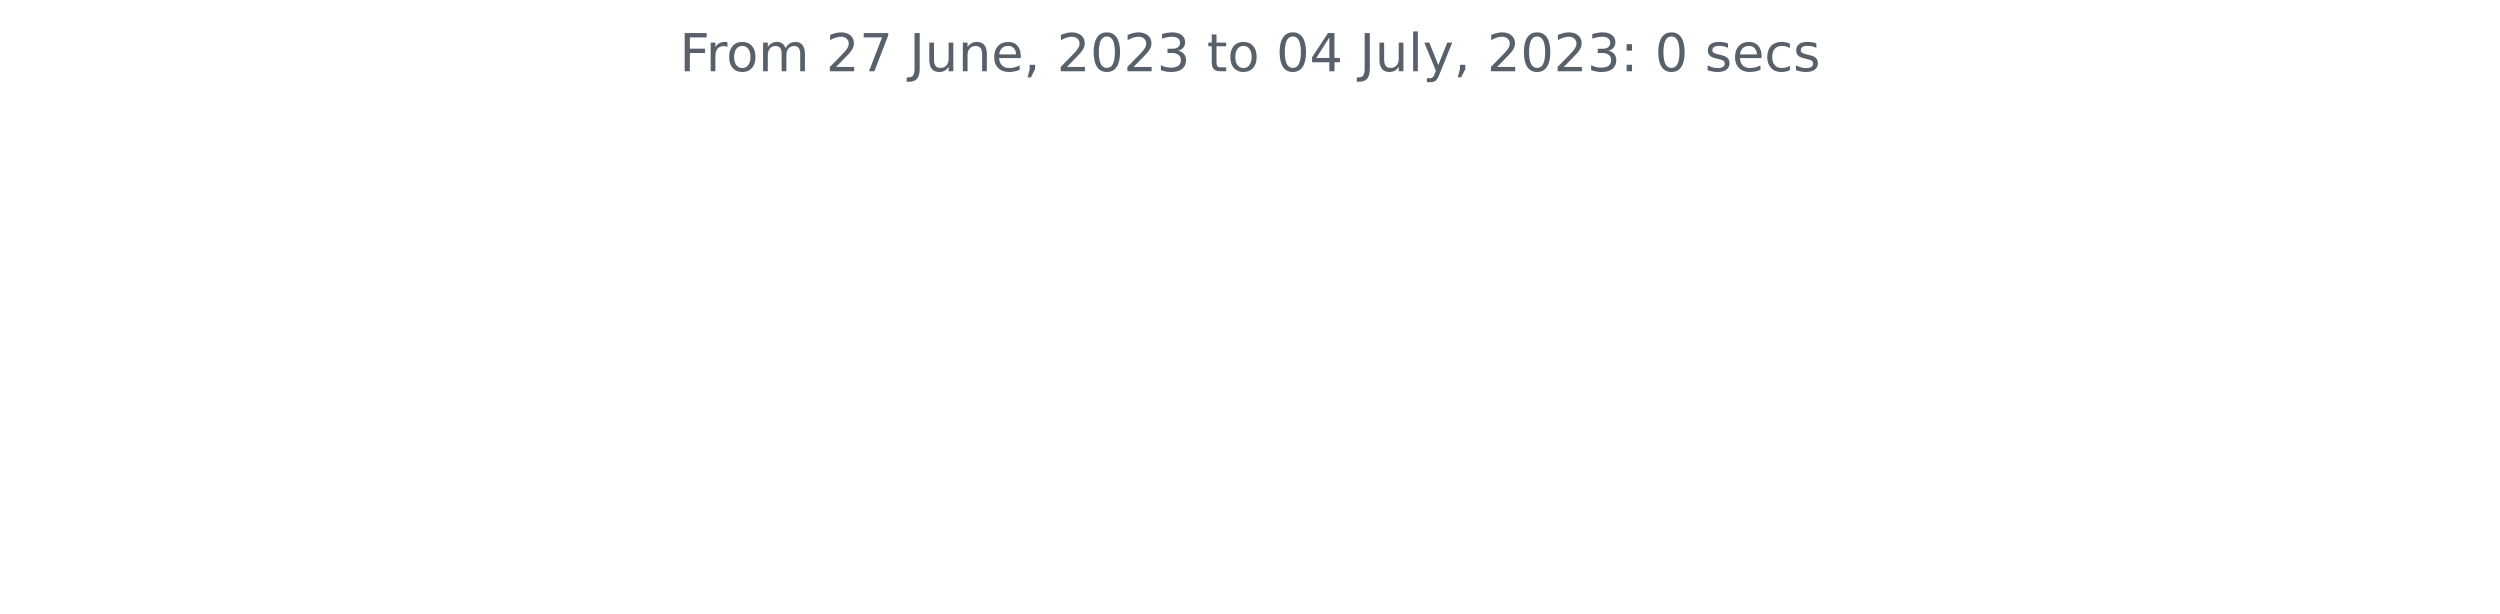
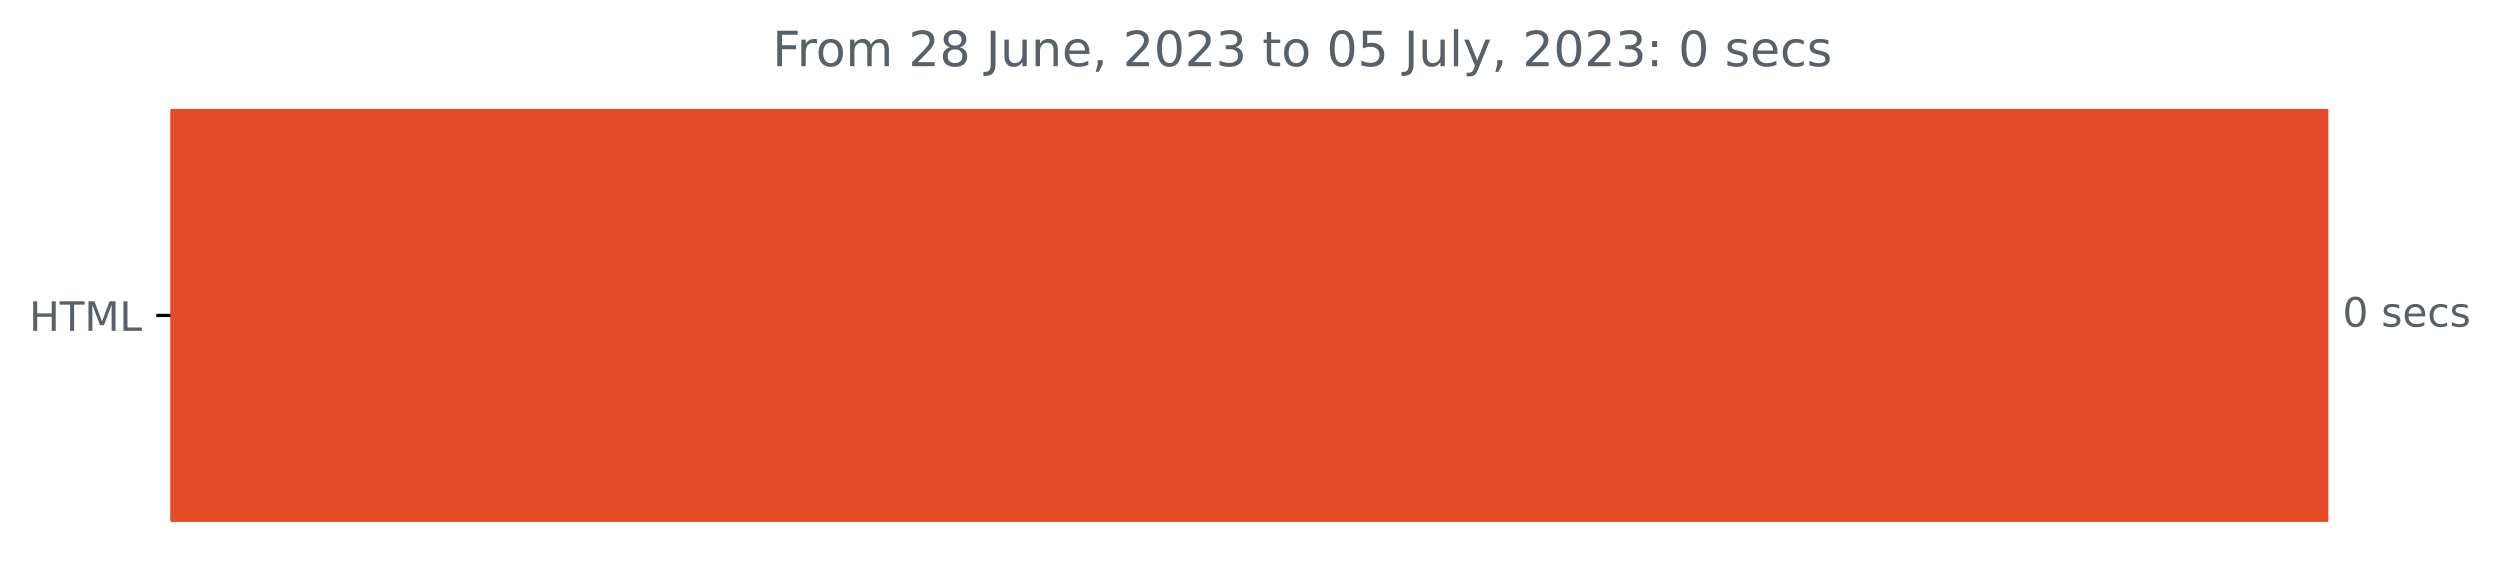
- <svg xmlns="http://www.w3.org/2000/svg" xmlns:xlink="http://www.w3.org/1999/xlink" width="572.4pt" height="140.398pt" viewBox="0 0 572.4 140.398" version="1.1">
+ <svg xmlns="http://www.w3.org/2000/svg" xmlns:xlink="http://www.w3.org/1999/xlink" width="616.268pt" height="140.398pt" viewBox="0 0 616.268 140.398" version="1.1">
  <defs>
    <style type="text/css">*{stroke-linejoin: round; stroke-linecap: butt}</style>
  </defs>
  <g id="figure_1">
    <g id="patch_1">
-       <path d="M 0 140.398  L 572.4 140.398  L 572.4 0  L 0 0  L 0 140.398  z " style="fill: none" />
+       <path d="M 0 140.398  L 616.268 140.398  L 616.268 0  L 0 0  L 0 140.398  z " style="fill: none" />
    </g>
    <g id="axes_1">
+       <g id="patch_2">
+         <path d="M 42.028 27.358  L 573.457 27.358  L 573.457 128.158  L 42.028 128.158  z " clip-path="url(#pa48fad2e1f)" style="fill: #e34c26; stroke: #e34c26; stroke-linejoin: miter" />
+       </g>
      <g id="matplotlib.axis_1" />
-       <g id="matplotlib.axis_2" />
-       <g id="text_1">
-         <g style="fill: #586069" transform="translate(155.5894 16.31812)scale(0.12 -0.12)">
+       <g id="matplotlib.axis_2">
+         <g id="ytick_1">
+           <g id="line2d_1">
+             <defs>
+               <path id="m2f2adf545e" d="M 0 0  L -3.5 0  " style="stroke: #000000; stroke-width: 0.8" />
+             </defs>
+             <g>
+               <use xlink:href="#m2f2adf545e" x="42.028" y="77.758" style="stroke: #000000; stroke-width: 0.8" />
+             </g>
+           </g>
+           <g id="text_1">
+             <g style="fill: #586069" transform="translate(7.2 81.55734)scale(0.1 -0.1)">
+               <defs>
+                 <path id="DejaVuSans-48" d="M 628 4666  L 1259 4666  L 1259 2753  L 3553 2753  L 3553 4666  L 4184 4666  L 4184 0  L 3553 0  L 3553 2222  L 1259 2222  L 1259 0  L 628 0  L 628 4666  z " transform="scale(0.015625)" />
+                 <path id="DejaVuSans-54" d="M -19 4666  L 3928 4666  L 3928 4134  L 2272 4134  L 2272 0  L 1638 0  L 1638 4134  L -19 4134  L -19 4666  z " transform="scale(0.015625)" />
+                 <path id="DejaVuSans-4d" d="M 628 4666  L 1569 4666  L 2759 1491  L 3956 4666  L 4897 4666  L 4897 0  L 4281 0  L 4281 4097  L 3078 897  L 2444 897  L 1241 4097  L 1241 0  L 628 0  L 628 4666  z " transform="scale(0.015625)" />
+                 <path id="DejaVuSans-4c" d="M 628 4666  L 1259 4666  L 1259 531  L 3531 531  L 3531 0  L 628 0  L 628 4666  z " transform="scale(0.015625)" />
+               </defs>
+               <use xlink:href="#DejaVuSans-48" />
+               <use xlink:href="#DejaVuSans-54" x="75.195" />
+               <use xlink:href="#DejaVuSans-4d" x="136.279" />
+               <use xlink:href="#DejaVuSans-4c" x="222.559" />
+             </g>
+           </g>
+         </g>
+       </g>
+       <g id="text_2">
+         <g style="fill: #586069" transform="translate(577.4567 80.5175)scale(0.1 -0.1)">
+           <defs>
+             <path id="DejaVuSans-30" d="M 2034 4250  Q 1547 4250 1301 3770  Q 1056 3291 1056 2328  Q 1056 1369 1301 889  Q 1547 409 2034 409  Q 2525 409 2770 889  Q 3016 1369 3016 2328  Q 3016 3291 2770 3770  Q 2525 4250 2034 4250  z M 2034 4750  Q 2819 4750 3233 4129  Q 3647 3509 3647 2328  Q 3647 1150 3233 529  Q 2819 -91 2034 -91  Q 1250 -91 836 529  Q 422 1150 422 2328  Q 422 3509 836 4129  Q 1250 4750 2034 4750  z " transform="scale(0.015625)" />
+             <path id="DejaVuSans-20" transform="scale(0.015625)" />
+             <path id="DejaVuSans-73" d="M 2834 3397  L 2834 2853  Q 2591 2978 2328 3040  Q 2066 3103 1784 3103  Q 1356 3103 1142 2972  Q 928 2841 928 2578  Q 928 2378 1081 2264  Q 1234 2150 1697 2047  L 1894 2003  Q 2506 1872 2764 1633  Q 3022 1394 3022 966  Q 3022 478 2636 193  Q 2250 -91 1575 -91  Q 1294 -91 989 -36  Q 684 19 347 128  L 347 722  Q 666 556 975 473  Q 1284 391 1588 391  Q 1994 391 2212 530  Q 2431 669 2431 922  Q 2431 1156 2273 1281  Q 2116 1406 1581 1522  L 1381 1569  Q 847 1681 609 1914  Q 372 2147 372 2553  Q 372 3047 722 3315  Q 1072 3584 1716 3584  Q 2034 3584 2315 3537  Q 2597 3491 2834 3397  z " transform="scale(0.015625)" />
+             <path id="DejaVuSans-65" d="M 3597 1894  L 3597 1613  L 953 1613  Q 991 1019 1311 708  Q 1631 397 2203 397  Q 2534 397 2845 478  Q 3156 559 3463 722  L 3463 178  Q 3153 47 2828 -22  Q 2503 -91 2169 -91  Q 1331 -91 842 396  Q 353 884 353 1716  Q 353 2575 817 3079  Q 1281 3584 2069 3584  Q 2775 3584 3186 3129  Q 3597 2675 3597 1894  z M 3022 2063  Q 3016 2534 2758 2815  Q 2500 3097 2075 3097  Q 1594 3097 1305 2825  Q 1016 2553 972 2059  L 3022 2063  z " transform="scale(0.015625)" />
+             <path id="DejaVuSans-63" d="M 3122 3366  L 3122 2828  Q 2878 2963 2633 3030  Q 2388 3097 2138 3097  Q 1578 3097 1268 2742  Q 959 2388 959 1747  Q 959 1106 1268 751  Q 1578 397 2138 397  Q 2388 397 2633 464  Q 2878 531 3122 666  L 3122 134  Q 2881 22 2623 -34  Q 2366 -91 2075 -91  Q 1284 -91 818 406  Q 353 903 353 1747  Q 353 2603 823 3093  Q 1294 3584 2113 3584  Q 2378 3584 2631 3529  Q 2884 3475 3122 3366  z " transform="scale(0.015625)" />
+           </defs>
+           <use xlink:href="#DejaVuSans-30" />
+           <use xlink:href="#DejaVuSans-20" x="63.623" />
+           <use xlink:href="#DejaVuSans-73" x="95.41" />
+           <use xlink:href="#DejaVuSans-65" x="147.51" />
+           <use xlink:href="#DejaVuSans-63" x="209.033" />
+           <use xlink:href="#DejaVuSans-73" x="264.014" />
+         </g>
+       </g>
+       <g id="text_3">
+         <g style="fill: #586069" transform="translate(190.4175 16.31812)scale(0.12 -0.12)">
          <defs>
            <path id="DejaVuSans-46" d="M 628 4666  L 3309 4666  L 3309 4134  L 1259 4134  L 1259 2759  L 3109 2759  L 3109 2228  L 1259 2228  L 1259 0  L 628 0  L 628 4666  z " transform="scale(0.015625)" />
            <path id="DejaVuSans-72" d="M 2631 2963  Q 2534 3019 2420 3045  Q 2306 3072 2169 3072  Q 1681 3072 1420 2755  Q 1159 2438 1159 1844  L 1159 0  L 581 0  L 581 3500  L 1159 3500  L 1159 2956  Q 1341 3275 1631 3429  Q 1922 3584 2338 3584  Q 2397 3584 2469 3576  Q 2541 3569 2628 3553  L 2631 2963  z " transform="scale(0.015625)" />
            <path id="DejaVuSans-6f" d="M 1959 3097  Q 1497 3097 1228 2736  Q 959 2375 959 1747  Q 959 1119 1226 758  Q 1494 397 1959 397  Q 2419 397 2687 759  Q 2956 1122 2956 1747  Q 2956 2369 2687 2733  Q 2419 3097 1959 3097  z M 1959 3584  Q 2709 3584 3137 3096  Q 3566 2609 3566 1747  Q 3566 888 3137 398  Q 2709 -91 1959 -91  Q 1206 -91 779 398  Q 353 888 353 1747  Q 353 2609 779 3096  Q 1206 3584 1959 3584  z " transform="scale(0.015625)" />
            <path id="DejaVuSans-6d" d="M 3328 2828  Q 3544 3216 3844 3400  Q 4144 3584 4550 3584  Q 5097 3584 5394 3201  Q 5691 2819 5691 2113  L 5691 0  L 5113 0  L 5113 2094  Q 5113 2597 4934 2840  Q 4756 3084 4391 3084  Q 3944 3084 3684 2787  Q 3425 2491 3425 1978  L 3425 0  L 2847 0  L 2847 2094  Q 2847 2600 2669 2842  Q 2491 3084 2119 3084  Q 1678 3084 1418 2786  Q 1159 2488 1159 1978  L 1159 0  L 581 0  L 581 3500  L 1159 3500  L 1159 2956  Q 1356 3278 1631 3431  Q 1906 3584 2284 3584  Q 2666 3584 2933 3390  Q 3200 3197 3328 2828  z " transform="scale(0.015625)" />
-             <path id="DejaVuSans-20" transform="scale(0.015625)" />
            <path id="DejaVuSans-32" d="M 1228 531  L 3431 531  L 3431 0  L 469 0  L 469 531  Q 828 903 1448 1529  Q 2069 2156 2228 2338  Q 2531 2678 2651 2914  Q 2772 3150 2772 3378  Q 2772 3750 2511 3984  Q 2250 4219 1831 4219  Q 1534 4219 1204 4116  Q 875 4013 500 3803  L 500 4441  Q 881 4594 1212 4672  Q 1544 4750 1819 4750  Q 2544 4750 2975 4387  Q 3406 4025 3406 3419  Q 3406 3131 3298 2873  Q 3191 2616 2906 2266  Q 2828 2175 2409 1742  Q 1991 1309 1228 531  z " transform="scale(0.015625)" />
-             <path id="DejaVuSans-37" d="M 525 4666  L 3525 4666  L 3525 4397  L 1831 0  L 1172 0  L 2766 4134  L 525 4134  L 525 4666  z " transform="scale(0.015625)" />
+             <path id="DejaVuSans-38" d="M 2034 2216  Q 1584 2216 1326 1975  Q 1069 1734 1069 1313  Q 1069 891 1326 650  Q 1584 409 2034 409  Q 2484 409 2743 651  Q 3003 894 3003 1313  Q 3003 1734 2745 1975  Q 2488 2216 2034 2216  z M 1403 2484  Q 997 2584 770 2862  Q 544 3141 544 3541  Q 544 4100 942 4425  Q 1341 4750 2034 4750  Q 2731 4750 3128 4425  Q 3525 4100 3525 3541  Q 3525 3141 3298 2862  Q 3072 2584 2669 2484  Q 3125 2378 3379 2068  Q 3634 1759 3634 1313  Q 3634 634 3220 271  Q 2806 -91 2034 -91  Q 1263 -91 848 271  Q 434 634 434 1313  Q 434 1759 690 2068  Q 947 2378 1403 2484  z M 1172 3481  Q 1172 3119 1398 2916  Q 1625 2713 2034 2713  Q 2441 2713 2670 2916  Q 2900 3119 2900 3481  Q 2900 3844 2670 4047  Q 2441 4250 2034 4250  Q 1625 4250 1398 4047  Q 1172 3844 1172 3481  z " transform="scale(0.015625)" />
            <path id="DejaVuSans-4a" d="M 628 4666  L 1259 4666  L 1259 325  Q 1259 -519 939 -900  Q 619 -1281 -91 -1281  L -331 -1281  L -331 -750  L -134 -750  Q 284 -750 456 -515  Q 628 -281 628 325  L 628 4666  z " transform="scale(0.015625)" />
            <path id="DejaVuSans-75" d="M 544 1381  L 544 3500  L 1119 3500  L 1119 1403  Q 1119 906 1312 657  Q 1506 409 1894 409  Q 2359 409 2629 706  Q 2900 1003 2900 1516  L 2900 3500  L 3475 3500  L 3475 0  L 2900 0  L 2900 538  Q 2691 219 2414 64  Q 2138 -91 1772 -91  Q 1169 -91 856 284  Q 544 659 544 1381  z M 1991 3584  L 1991 3584  z " transform="scale(0.015625)" />
            <path id="DejaVuSans-6e" d="M 3513 2113  L 3513 0  L 2938 0  L 2938 2094  Q 2938 2591 2744 2837  Q 2550 3084 2163 3084  Q 1697 3084 1428 2787  Q 1159 2491 1159 1978  L 1159 0  L 581 0  L 581 3500  L 1159 3500  L 1159 2956  Q 1366 3272 1645 3428  Q 1925 3584 2291 3584  Q 2894 3584 3203 3211  Q 3513 2838 3513 2113  z " transform="scale(0.015625)" />
-             <path id="DejaVuSans-65" d="M 3597 1894  L 3597 1613  L 953 1613  Q 991 1019 1311 708  Q 1631 397 2203 397  Q 2534 397 2845 478  Q 3156 559 3463 722  L 3463 178  Q 3153 47 2828 -22  Q 2503 -91 2169 -91  Q 1331 -91 842 396  Q 353 884 353 1716  Q 353 2575 817 3079  Q 1281 3584 2069 3584  Q 2775 3584 3186 3129  Q 3597 2675 3597 1894  z M 3022 2063  Q 3016 2534 2758 2815  Q 2500 3097 2075 3097  Q 1594 3097 1305 2825  Q 1016 2553 972 2059  L 3022 2063  z " transform="scale(0.015625)" />
            <path id="DejaVuSans-2c" d="M 750 794  L 1409 794  L 1409 256  L 897 -744  L 494 -744  L 750 256  L 750 794  z " transform="scale(0.015625)" />
-             <path id="DejaVuSans-30" d="M 2034 4250  Q 1547 4250 1301 3770  Q 1056 3291 1056 2328  Q 1056 1369 1301 889  Q 1547 409 2034 409  Q 2525 409 2770 889  Q 3016 1369 3016 2328  Q 3016 3291 2770 3770  Q 2525 4250 2034 4250  z M 2034 4750  Q 2819 4750 3233 4129  Q 3647 3509 3647 2328  Q 3647 1150 3233 529  Q 2819 -91 2034 -91  Q 1250 -91 836 529  Q 422 1150 422 2328  Q 422 3509 836 4129  Q 1250 4750 2034 4750  z " transform="scale(0.015625)" />
            <path id="DejaVuSans-33" d="M 2597 2516  Q 3050 2419 3304 2112  Q 3559 1806 3559 1356  Q 3559 666 3084 287  Q 2609 -91 1734 -91  Q 1441 -91 1130 -33  Q 819 25 488 141  L 488 750  Q 750 597 1062 519  Q 1375 441 1716 441  Q 2309 441 2620 675  Q 2931 909 2931 1356  Q 2931 1769 2642 2001  Q 2353 2234 1838 2234  L 1294 2234  L 1294 2753  L 1863 2753  Q 2328 2753 2575 2939  Q 2822 3125 2822 3475  Q 2822 3834 2567 4026  Q 2313 4219 1838 4219  Q 1578 4219 1281 4162  Q 984 4106 628 3988  L 628 4550  Q 988 4650 1302 4700  Q 1616 4750 1894 4750  Q 2613 4750 3031 4423  Q 3450 4097 3450 3541  Q 3450 3153 3228 2886  Q 3006 2619 2597 2516  z " transform="scale(0.015625)" />
            <path id="DejaVuSans-74" d="M 1172 4494  L 1172 3500  L 2356 3500  L 2356 3053  L 1172 3053  L 1172 1153  Q 1172 725 1289 603  Q 1406 481 1766 481  L 2356 481  L 2356 0  L 1766 0  Q 1100 0 847 248  Q 594 497 594 1153  L 594 3053  L 172 3053  L 172 3500  L 594 3500  L 594 4494  L 1172 4494  z " transform="scale(0.015625)" />
-             <path id="DejaVuSans-34" d="M 2419 4116  L 825 1625  L 2419 1625  L 2419 4116  z M 2253 4666  L 3047 4666  L 3047 1625  L 3713 1625  L 3713 1100  L 3047 1100  L 3047 0  L 2419 0  L 2419 1100  L 313 1100  L 313 1709  L 2253 4666  z " transform="scale(0.015625)" />
+             <path id="DejaVuSans-35" d="M 691 4666  L 3169 4666  L 3169 4134  L 1269 4134  L 1269 2991  Q 1406 3038 1543 3061  Q 1681 3084 1819 3084  Q 2600 3084 3056 2656  Q 3513 2228 3513 1497  Q 3513 744 3044 326  Q 2575 -91 1722 -91  Q 1428 -91 1123 -41  Q 819 9 494 109  L 494 744  Q 775 591 1075 516  Q 1375 441 1709 441  Q 2250 441 2565 725  Q 2881 1009 2881 1497  Q 2881 1984 2565 2268  Q 2250 2553 1709 2553  Q 1456 2553 1204 2497  Q 953 2441 691 2322  L 691 4666  z " transform="scale(0.015625)" />
            <path id="DejaVuSans-6c" d="M 603 4863  L 1178 4863  L 1178 0  L 603 0  L 603 4863  z " transform="scale(0.015625)" />
            <path id="DejaVuSans-79" d="M 2059 -325  Q 1816 -950 1584 -1140  Q 1353 -1331 966 -1331  L 506 -1331  L 506 -850  L 844 -850  Q 1081 -850 1212 -737  Q 1344 -625 1503 -206  L 1606 56  L 191 3500  L 800 3500  L 1894 763  L 2988 3500  L 3597 3500  L 2059 -325  z " transform="scale(0.015625)" />
            <path id="DejaVuSans-3a" d="M 750 794  L 1409 794  L 1409 0  L 750 0  L 750 794  z M 750 3309  L 1409 3309  L 1409 2516  L 750 2516  L 750 3309  z " transform="scale(0.015625)" />
-             <path id="DejaVuSans-73" d="M 2834 3397  L 2834 2853  Q 2591 2978 2328 3040  Q 2066 3103 1784 3103  Q 1356 3103 1142 2972  Q 928 2841 928 2578  Q 928 2378 1081 2264  Q 1234 2150 1697 2047  L 1894 2003  Q 2506 1872 2764 1633  Q 3022 1394 3022 966  Q 3022 478 2636 193  Q 2250 -91 1575 -91  Q 1294 -91 989 -36  Q 684 19 347 128  L 347 722  Q 666 556 975 473  Q 1284 391 1588 391  Q 1994 391 2212 530  Q 2431 669 2431 922  Q 2431 1156 2273 1281  Q 2116 1406 1581 1522  L 1381 1569  Q 847 1681 609 1914  Q 372 2147 372 2553  Q 372 3047 722 3315  Q 1072 3584 1716 3584  Q 2034 3584 2315 3537  Q 2597 3491 2834 3397  z " transform="scale(0.015625)" />
-             <path id="DejaVuSans-63" d="M 3122 3366  L 3122 2828  Q 2878 2963 2633 3030  Q 2388 3097 2138 3097  Q 1578 3097 1268 2742  Q 959 2388 959 1747  Q 959 1106 1268 751  Q 1578 397 2138 397  Q 2388 397 2633 464  Q 2878 531 3122 666  L 3122 134  Q 2881 22 2623 -34  Q 2366 -91 2075 -91  Q 1284 -91 818 406  Q 353 903 353 1747  Q 353 2603 823 3093  Q 1294 3584 2113 3584  Q 2378 3584 2631 3529  Q 2884 3475 3122 3366  z " transform="scale(0.015625)" />
          </defs>
          <use xlink:href="#DejaVuSans-46" />
          <use xlink:href="#DejaVuSans-72" x="50.27" />
          <use xlink:href="#DejaVuSans-6f" x="89.133" />
          <use xlink:href="#DejaVuSans-6d" x="150.314" />
          <use xlink:href="#DejaVuSans-20" x="247.727" />
          <use xlink:href="#DejaVuSans-32" x="279.514" />
-           <use xlink:href="#DejaVuSans-37" x="343.137" />
+           <use xlink:href="#DejaVuSans-38" x="343.137" />
          <use xlink:href="#DejaVuSans-20" x="406.76" />
          <use xlink:href="#DejaVuSans-4a" x="438.547" />
          <use xlink:href="#DejaVuSans-75" x="468.039" />
          <use xlink:href="#DejaVuSans-6e" x="531.418" />
          <use xlink:href="#DejaVuSans-65" x="594.797" />
          <use xlink:href="#DejaVuSans-2c" x="656.32" />
          <use xlink:href="#DejaVuSans-20" x="688.107" />
          <use xlink:href="#DejaVuSans-32" x="719.895" />
          <use xlink:href="#DejaVuSans-30" x="783.518" />
          <use xlink:href="#DejaVuSans-32" x="847.141" />
          <use xlink:href="#DejaVuSans-33" x="910.764" />
          <use xlink:href="#DejaVuSans-20" x="974.387" />
          <use xlink:href="#DejaVuSans-74" x="1006.174" />
          <use xlink:href="#DejaVuSans-6f" x="1045.383" />
          <use xlink:href="#DejaVuSans-20" x="1106.564" />
          <use xlink:href="#DejaVuSans-30" x="1138.352" />
-           <use xlink:href="#DejaVuSans-34" x="1201.975" />
+           <use xlink:href="#DejaVuSans-35" x="1201.975" />
          <use xlink:href="#DejaVuSans-20" x="1265.598" />
          <use xlink:href="#DejaVuSans-4a" x="1297.385" />
          <use xlink:href="#DejaVuSans-75" x="1326.877" />
          <use xlink:href="#DejaVuSans-6c" x="1390.256" />
          <use xlink:href="#DejaVuSans-79" x="1418.039" />
          <use xlink:href="#DejaVuSans-2c" x="1477.219" />
          <use xlink:href="#DejaVuSans-20" x="1509.006" />
          <use xlink:href="#DejaVuSans-32" x="1540.793" />
          <use xlink:href="#DejaVuSans-30" x="1604.416" />
          <use xlink:href="#DejaVuSans-32" x="1668.039" />
          <use xlink:href="#DejaVuSans-33" x="1731.662" />
          <use xlink:href="#DejaVuSans-3a" x="1795.285" />
          <use xlink:href="#DejaVuSans-20" x="1828.977" />
          <use xlink:href="#DejaVuSans-30" x="1860.764" />
          <use xlink:href="#DejaVuSans-20" x="1924.387" />
          <use xlink:href="#DejaVuSans-73" x="1956.174" />
          <use xlink:href="#DejaVuSans-65" x="2008.273" />
          <use xlink:href="#DejaVuSans-63" x="2069.797" />
          <use xlink:href="#DejaVuSans-73" x="2124.777" />
        </g>
      </g>
    </g>
  </g>
+   <defs>
+     <clipPath id="pa48fad2e1f">
+       <rect x="42.028" y="22.318" width="558" height="110.88" />
+     </clipPath>
+   </defs>
</svg>
